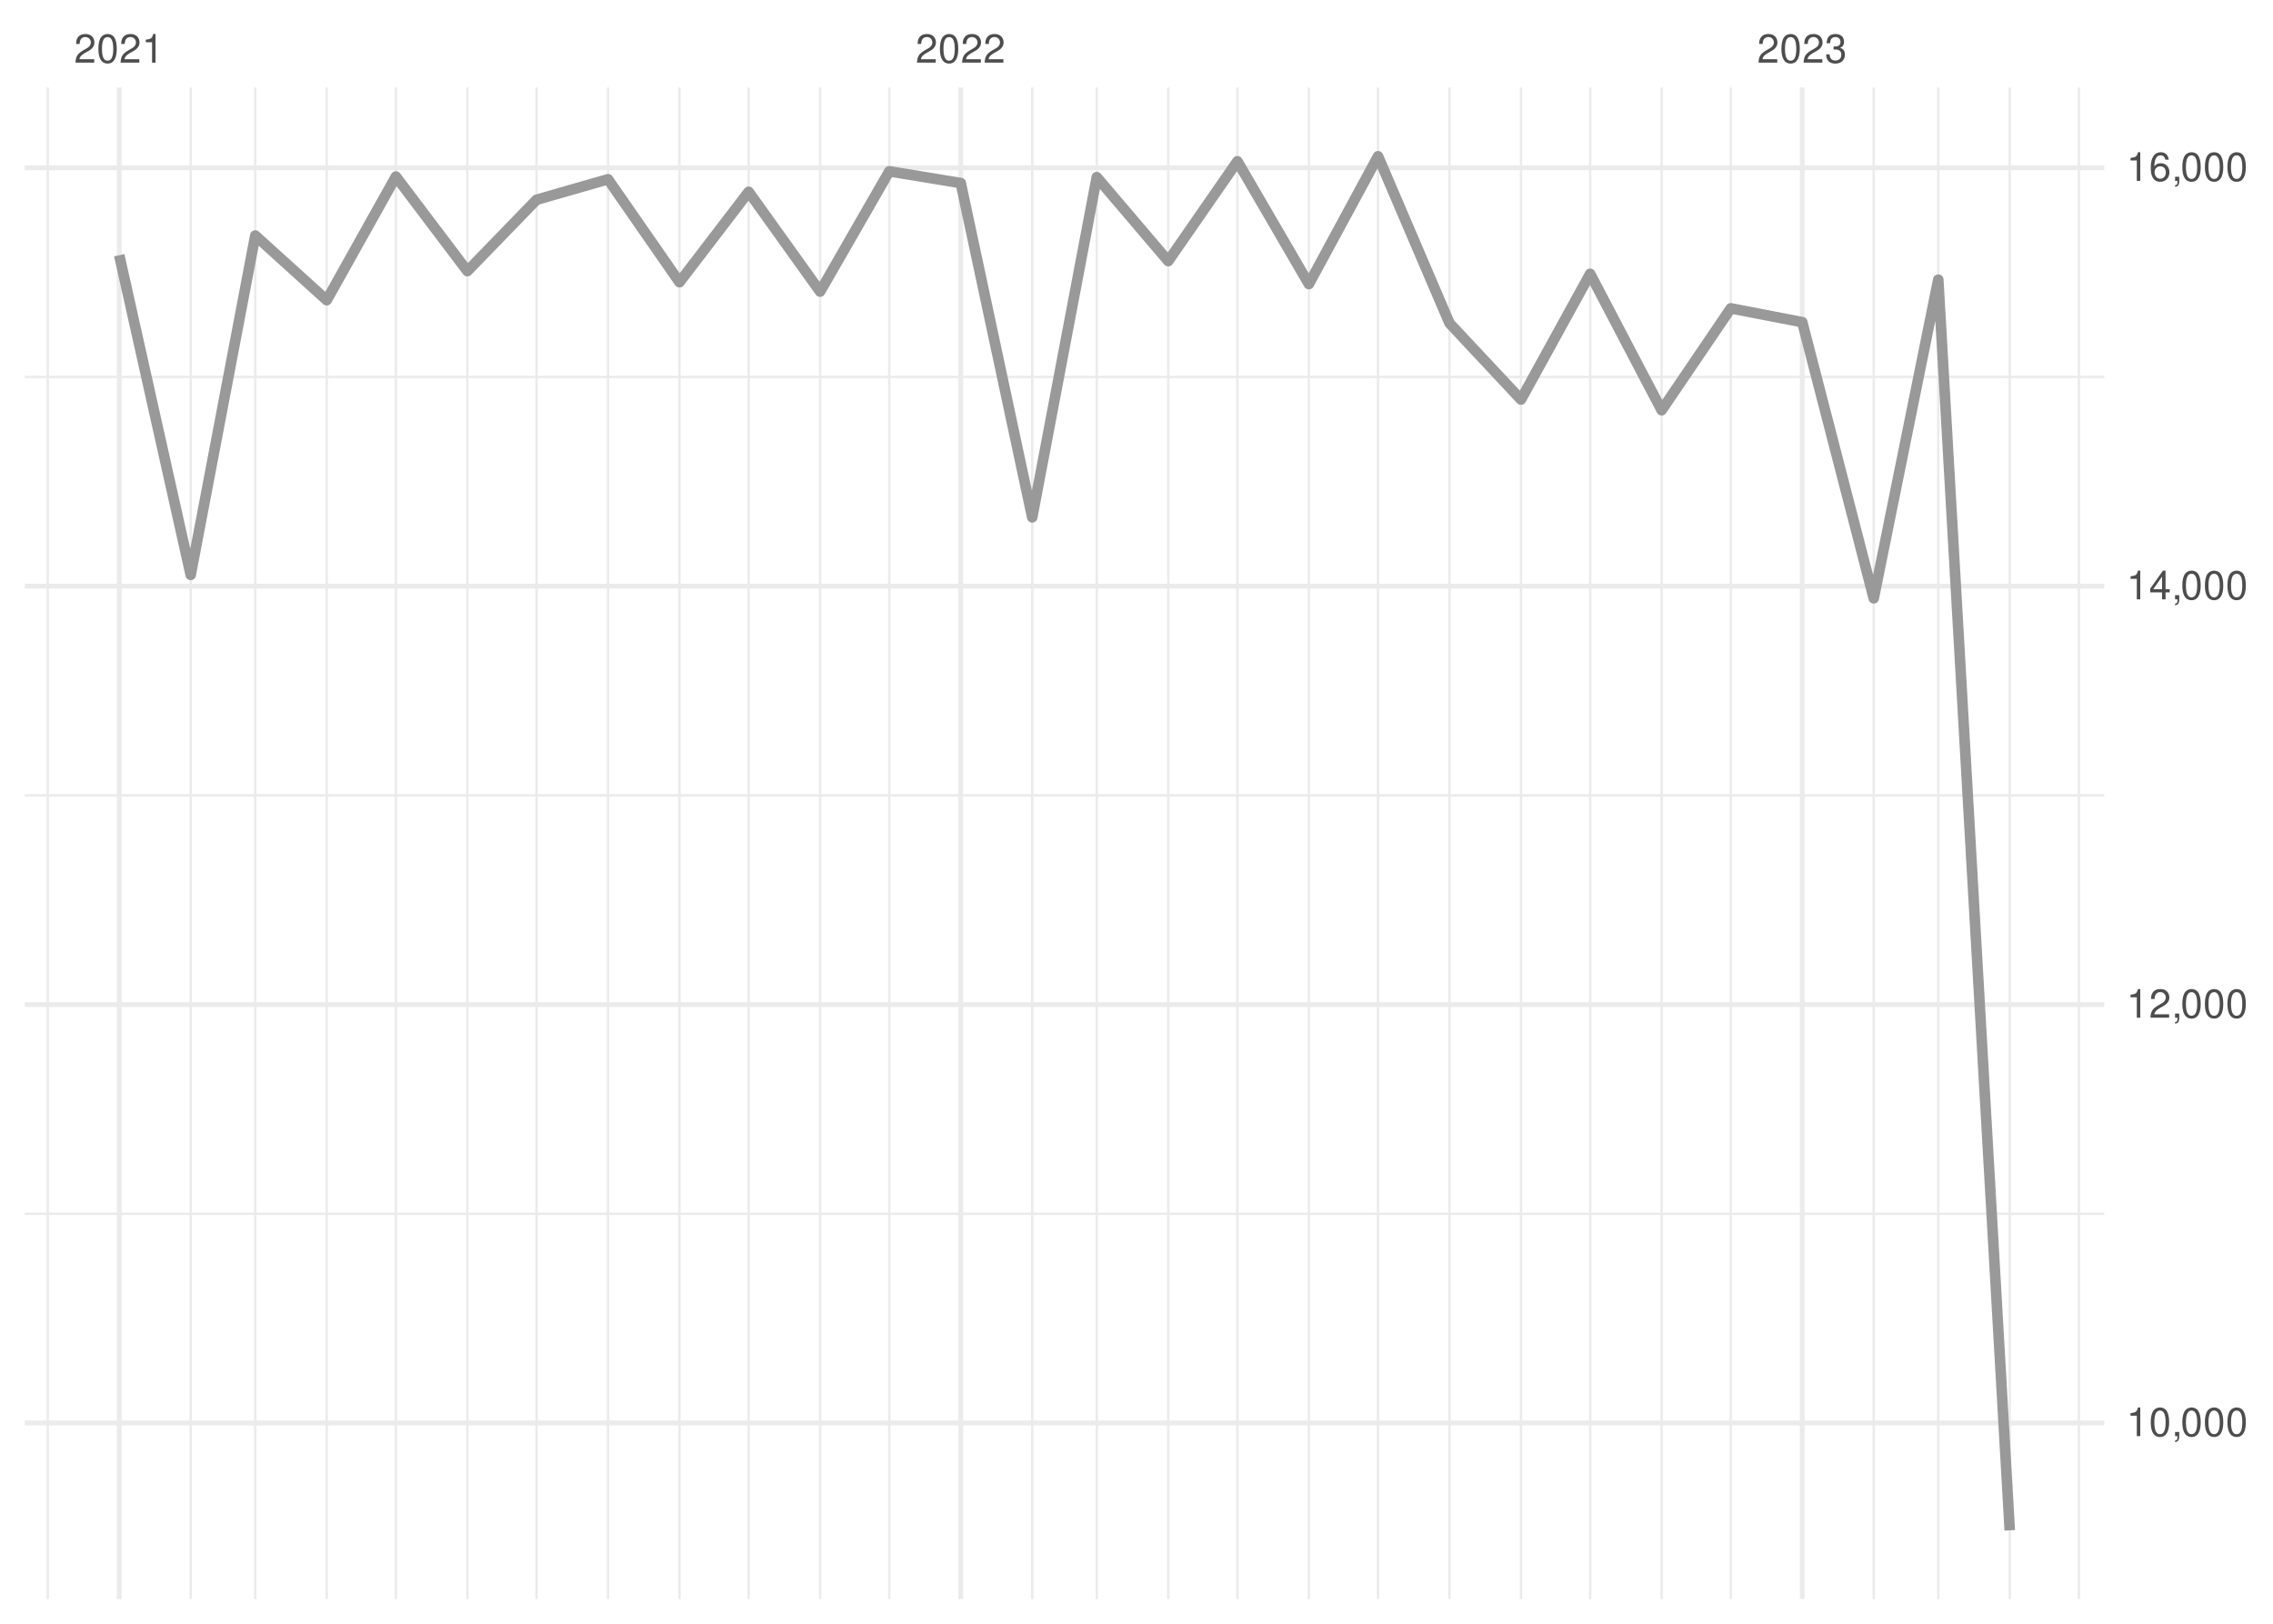
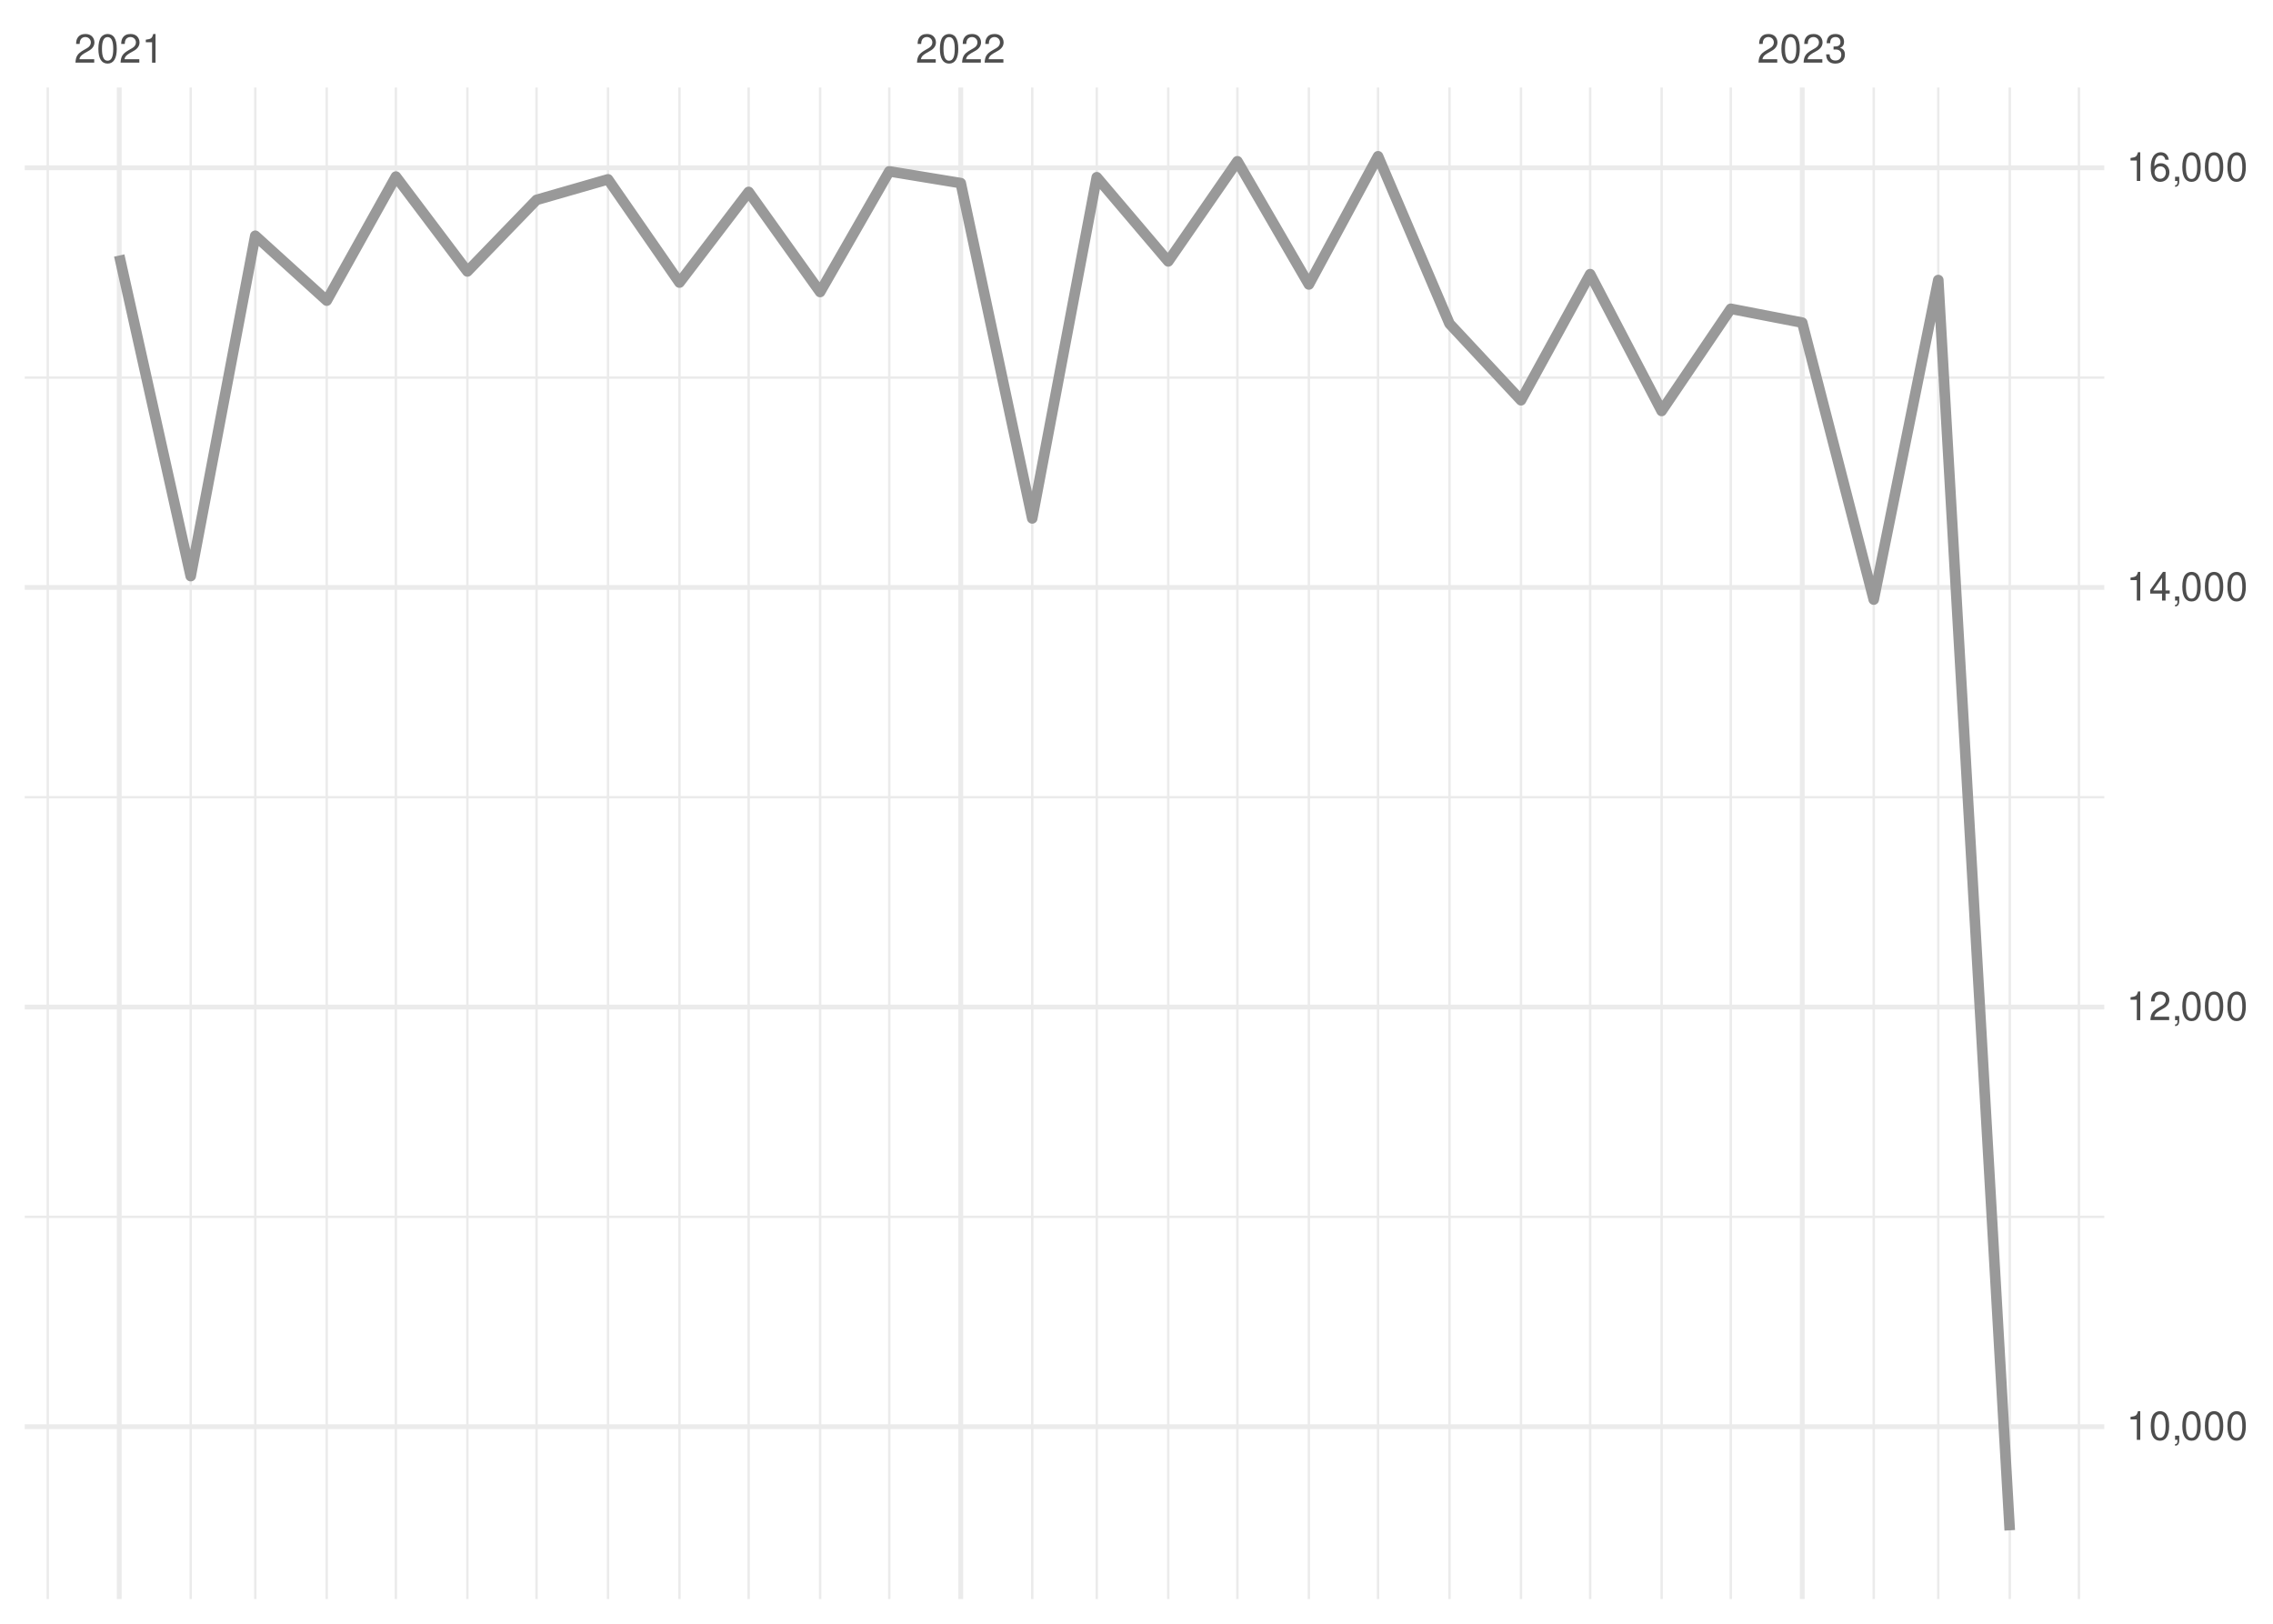
<svg xmlns="http://www.w3.org/2000/svg" xmlns:xlink="http://www.w3.org/1999/xlink" width="504pt" height="360pt" viewBox="0 0 504 360" version="1.1">
  <defs>
    <g>
      <symbol overflow="visible" id="glyph0-0">
        <path style="stroke:none;" d="" />
      </symbol>
      <symbol overflow="visible" id="glyph0-1">
        <path style="stroke:none;" d="M 4.453 -0.766 L 1.172 -0.766 C 1.25 -1.297 1.531 -1.625 2.297 -2.094 L 3.172 -2.594 C 4.047 -3.062 4.5 -3.719 4.5 -4.5 C 4.5 -5.031 4.281 -5.531 3.922 -5.875 C 3.547 -6.203 3.094 -6.359 2.5 -6.359 C 1.703 -6.359 1.125 -6.078 0.781 -5.531 C 0.547 -5.203 0.453 -4.797 0.438 -4.156 L 1.219 -4.156 C 1.234 -4.594 1.297 -4.844 1.406 -5.062 C 1.594 -5.438 2 -5.688 2.469 -5.688 C 3.172 -5.688 3.703 -5.172 3.703 -4.484 C 3.703 -3.969 3.406 -3.531 2.859 -3.219 L 2.047 -2.75 C 0.75 -2 0.375 -1.406 0.297 -0.016 L 4.453 -0.016 Z M 4.453 -0.766 " />
      </symbol>
      <symbol overflow="visible" id="glyph0-2">
        <path style="stroke:none;" d="M 2.422 -6.359 C 1.844 -6.359 1.312 -6.094 0.984 -5.672 C 0.578 -5.109 0.375 -4.25 0.375 -3.078 C 0.375 -0.938 1.078 0.203 2.422 0.203 C 3.734 0.203 4.453 -0.938 4.453 -3.031 C 4.453 -4.25 4.266 -5.078 3.859 -5.672 C 3.531 -6.109 3.016 -6.359 2.422 -6.359 Z M 2.422 -5.672 C 3.25 -5.672 3.672 -4.828 3.672 -3.094 C 3.672 -1.281 3.266 -0.438 2.406 -0.438 C 1.578 -0.438 1.172 -1.312 1.172 -3.062 C 1.172 -4.828 1.578 -5.672 2.422 -5.672 Z M 2.422 -5.672 " />
      </symbol>
      <symbol overflow="visible" id="glyph0-3">
        <path style="stroke:none;" d="M 2.281 -4.531 L 2.281 0 L 3.047 0 L 3.047 -6.359 L 2.547 -6.359 C 2.266 -5.391 2.094 -5.25 0.891 -5.094 L 0.891 -4.531 Z M 2.281 -4.531 " />
      </symbol>
      <symbol overflow="visible" id="glyph0-4">
        <path style="stroke:none;" d="M 1.938 -2.922 L 2.359 -2.922 C 3.203 -2.922 3.656 -2.531 3.656 -1.766 C 3.656 -0.969 3.172 -0.484 2.375 -0.484 C 1.516 -0.484 1.109 -0.922 1.062 -1.844 L 0.281 -1.844 C 0.312 -1.344 0.406 -1 0.547 -0.719 C 0.875 -0.109 1.484 0.203 2.344 0.203 C 3.625 0.203 4.453 -0.578 4.453 -1.781 C 4.453 -2.594 4.141 -3.031 3.391 -3.297 C 3.969 -3.531 4.266 -3.969 4.266 -4.609 C 4.266 -5.703 3.547 -6.359 2.359 -6.359 C 1.109 -6.359 0.438 -5.656 0.406 -4.312 L 1.188 -4.312 C 1.203 -4.703 1.234 -4.922 1.328 -5.109 C 1.5 -5.469 1.891 -5.688 2.375 -5.688 C 3.062 -5.688 3.469 -5.266 3.469 -4.578 C 3.469 -4.141 3.312 -3.859 2.969 -3.719 C 2.766 -3.625 2.484 -3.594 1.938 -3.578 Z M 1.938 -2.922 " />
      </symbol>
      <symbol overflow="visible" id="glyph0-5">
        <path style="stroke:none;" d="M 0.766 -0.922 L 0.766 0 L 1.297 0 L 1.297 0.156 C 1.297 0.766 1.172 0.938 0.766 0.953 L 0.766 1.297 C 1.344 1.312 1.688 0.891 1.688 0.141 L 1.688 -0.922 Z M 0.766 -0.922 " />
      </symbol>
      <symbol overflow="visible" id="glyph0-6">
        <path style="stroke:none;" d="M 2.875 -1.547 L 2.875 0 L 3.656 0 L 3.656 -1.547 L 4.578 -1.547 L 4.578 -2.234 L 3.656 -2.234 L 3.656 -6.359 L 3.078 -6.359 L 0.25 -2.359 L 0.25 -1.547 Z M 2.875 -2.234 L 0.922 -2.234 L 2.875 -5.047 Z M 2.875 -2.234 " />
      </symbol>
      <symbol overflow="visible" id="glyph0-7">
        <path style="stroke:none;" d="M 4.375 -4.703 C 4.234 -5.75 3.562 -6.359 2.609 -6.359 C 1.922 -6.359 1.312 -6.031 0.938 -5.453 C 0.547 -4.828 0.375 -4.062 0.375 -2.906 C 0.375 -1.828 0.531 -1.156 0.906 -0.594 C 1.234 -0.078 1.781 0.203 2.469 0.203 C 3.656 0.203 4.516 -0.688 4.516 -1.922 C 4.516 -3.094 3.719 -3.922 2.609 -3.922 C 1.984 -3.922 1.5 -3.688 1.172 -3.234 C 1.172 -4.797 1.672 -5.672 2.562 -5.672 C 3.109 -5.672 3.484 -5.328 3.609 -4.703 Z M 2.5 -3.234 C 3.25 -3.234 3.719 -2.703 3.719 -1.859 C 3.719 -1.062 3.188 -0.484 2.484 -0.484 C 1.766 -0.484 1.219 -1.094 1.219 -1.906 C 1.219 -2.688 1.734 -3.234 2.5 -3.234 Z M 2.5 -3.234 " />
      </symbol>
    </g>
    <clipPath id="clip1">
-       <path d="M 5.48 268 L 466.59 268 L 466.59 270 L 5.48 270 Z M 5.48 268 " />
+       <path d="M 5.48 269 L 466.59 269 L 466.59 271 L 5.48 271 Z M 5.48 269 " />
    </clipPath>
    <clipPath id="clip2">
-       <path d="M 5.48 176 L 466.59 176 L 466.59 177 L 5.48 177 Z M 5.48 176 " />
+       <path d="M 5.48 176 L 466.59 176 L 466.59 178 L 5.48 178 Z M 5.48 176 " />
    </clipPath>
    <clipPath id="clip3">
      <path d="M 5.48 83 L 466.59 83 L 466.59 84 L 5.48 84 Z M 5.48 83 " />
    </clipPath>
    <clipPath id="clip4">
      <path d="M 10 19.41 L 11 19.41 L 11 354.52 L 10 354.52 Z M 10 19.41 " />
    </clipPath>
    <clipPath id="clip5">
      <path d="M 42 19.41 L 43 19.41 L 43 354.52 L 42 354.52 Z M 42 19.41 " />
    </clipPath>
    <clipPath id="clip6">
      <path d="M 56 19.41 L 57 19.41 L 57 354.52 L 56 354.52 Z M 56 19.41 " />
    </clipPath>
    <clipPath id="clip7">
      <path d="M 72 19.41 L 73 19.41 L 73 354.52 L 72 354.52 Z M 72 19.41 " />
    </clipPath>
    <clipPath id="clip8">
      <path d="M 87 19.41 L 89 19.41 L 89 354.52 L 87 354.52 Z M 87 19.41 " />
    </clipPath>
    <clipPath id="clip9">
      <path d="M 103 19.41 L 104 19.41 L 104 354.52 L 103 354.52 Z M 103 19.41 " />
    </clipPath>
    <clipPath id="clip10">
      <path d="M 118 19.41 L 120 19.41 L 120 354.52 L 118 354.52 Z M 118 19.41 " />
    </clipPath>
    <clipPath id="clip11">
      <path d="M 134 19.41 L 136 19.41 L 136 354.52 L 134 354.52 Z M 134 19.41 " />
    </clipPath>
    <clipPath id="clip12">
      <path d="M 150 19.41 L 151 19.41 L 151 354.52 L 150 354.52 Z M 150 19.41 " />
    </clipPath>
    <clipPath id="clip13">
      <path d="M 165 19.41 L 167 19.41 L 167 354.52 L 165 354.52 Z M 165 19.41 " />
    </clipPath>
    <clipPath id="clip14">
      <path d="M 181 19.41 L 183 19.41 L 183 354.52 L 181 354.52 Z M 181 19.41 " />
    </clipPath>
    <clipPath id="clip15">
      <path d="M 196 19.41 L 198 19.41 L 198 354.52 L 196 354.52 Z M 196 19.41 " />
    </clipPath>
    <clipPath id="clip16">
      <path d="M 228 19.41 L 230 19.41 L 230 354.52 L 228 354.52 Z M 228 19.41 " />
    </clipPath>
    <clipPath id="clip17">
      <path d="M 242 19.41 L 244 19.41 L 244 354.52 L 242 354.52 Z M 242 19.41 " />
    </clipPath>
    <clipPath id="clip18">
      <path d="M 258 19.41 L 260 19.41 L 260 354.52 L 258 354.52 Z M 258 19.41 " />
    </clipPath>
    <clipPath id="clip19">
      <path d="M 274 19.41 L 275 19.41 L 275 354.52 L 274 354.52 Z M 274 19.41 " />
    </clipPath>
    <clipPath id="clip20">
      <path d="M 289 19.41 L 291 19.41 L 291 354.52 L 289 354.52 Z M 289 19.41 " />
    </clipPath>
    <clipPath id="clip21">
      <path d="M 305 19.41 L 306 19.41 L 306 354.52 L 305 354.52 Z M 305 19.41 " />
    </clipPath>
    <clipPath id="clip22">
      <path d="M 321 19.41 L 322 19.41 L 322 354.52 L 321 354.52 Z M 321 19.41 " />
    </clipPath>
    <clipPath id="clip23">
      <path d="M 336 19.41 L 338 19.41 L 338 354.52 L 336 354.52 Z M 336 19.41 " />
    </clipPath>
    <clipPath id="clip24">
      <path d="M 352 19.41 L 353 19.41 L 353 354.52 L 352 354.52 Z M 352 19.41 " />
    </clipPath>
    <clipPath id="clip25">
      <path d="M 368 19.41 L 369 19.41 L 369 354.52 L 368 354.52 Z M 368 19.41 " />
    </clipPath>
    <clipPath id="clip26">
      <path d="M 383 19.41 L 385 19.41 L 385 354.52 L 383 354.52 Z M 383 19.41 " />
    </clipPath>
    <clipPath id="clip27">
      <path d="M 415 19.41 L 416 19.41 L 416 354.52 L 415 354.52 Z M 415 19.41 " />
    </clipPath>
    <clipPath id="clip28">
      <path d="M 429 19.41 L 431 19.41 L 431 354.52 L 429 354.52 Z M 429 19.41 " />
    </clipPath>
    <clipPath id="clip29">
      <path d="M 445 19.41 L 446 19.41 L 446 354.52 L 445 354.52 Z M 445 19.41 " />
    </clipPath>
    <clipPath id="clip30">
      <path d="M 460 19.41 L 462 19.41 L 462 354.52 L 460 354.52 Z M 460 19.41 " />
    </clipPath>
    <clipPath id="clip31">
-       <path d="M 5.48 314 L 466.59 314 L 466.59 317 L 5.48 317 Z M 5.48 314 " />
+       <path d="M 5.48 315 L 466.59 315 L 466.59 317 L 5.48 317 Z M 5.48 315 " />
    </clipPath>
    <clipPath id="clip32">
      <path d="M 5.48 222 L 466.59 222 L 466.59 224 L 5.48 224 Z M 5.48 222 " />
    </clipPath>
    <clipPath id="clip33">
      <path d="M 5.48 129 L 466.59 129 L 466.59 131 L 5.48 131 Z M 5.48 129 " />
    </clipPath>
    <clipPath id="clip34">
      <path d="M 5.48 36 L 466.59 36 L 466.59 38 L 5.48 38 Z M 5.48 36 " />
    </clipPath>
    <clipPath id="clip35">
      <path d="M 25 19.41 L 27 19.41 L 27 354.52 L 25 354.52 Z M 25 19.41 " />
    </clipPath>
    <clipPath id="clip36">
      <path d="M 212 19.41 L 214 19.41 L 214 354.52 L 212 354.52 Z M 212 19.41 " />
    </clipPath>
    <clipPath id="clip37">
      <path d="M 399 19.41 L 401 19.41 L 401 354.52 L 399 354.52 Z M 399 19.41 " />
    </clipPath>
  </defs>
  <g id="surface26">
    <rect x="0" y="0" width="504" height="360" style="fill:rgb(100%,100%,100%);fill-opacity:1;stroke:none;" />
    <g clip-path="url(#clip1)" clip-rule="nonzero">
-       <path style="fill:none;stroke-width:0.533;stroke-linecap:butt;stroke-linejoin:round;stroke:rgb(92.157%,92.157%,92.157%);stroke-opacity:1;stroke-miterlimit:10;" d="M 5.48 269.109 L 466.59 269.109 " />
+       <path style="fill:none;stroke-width:0.533;stroke-linecap:butt;stroke-linejoin:round;stroke:rgb(92.157%,92.157%,92.157%);stroke-opacity:1;stroke-miterlimit:10;" d="M 5.48 269.789 L 466.59 269.789 " />
    </g>
    <g clip-path="url(#clip2)" clip-rule="nonzero">
-       <path style="fill:none;stroke-width:0.533;stroke-linecap:butt;stroke-linejoin:round;stroke:rgb(92.157%,92.157%,92.157%);stroke-opacity:1;stroke-miterlimit:10;" d="M 5.48 176.344 L 466.59 176.344 " />
+       <path style="fill:none;stroke-width:0.533;stroke-linecap:butt;stroke-linejoin:round;stroke:rgb(92.157%,92.157%,92.157%);stroke-opacity:1;stroke-miterlimit:10;" d="M 5.48 176.754 L 466.59 176.754 " />
    </g>
    <g clip-path="url(#clip3)" clip-rule="nonzero">
-       <path style="fill:none;stroke-width:0.533;stroke-linecap:butt;stroke-linejoin:round;stroke:rgb(92.157%,92.157%,92.157%);stroke-opacity:1;stroke-miterlimit:10;" d="M 5.48 83.578 L 466.59 83.578 " />
+       <path style="fill:none;stroke-width:0.533;stroke-linecap:butt;stroke-linejoin:round;stroke:rgb(92.157%,92.157%,92.157%);stroke-opacity:1;stroke-miterlimit:10;" d="M 5.48 83.719 L 466.59 83.719 " />
    </g>
    <g clip-path="url(#clip4)" clip-rule="nonzero">
      <path style="fill:none;stroke-width:0.533;stroke-linecap:butt;stroke-linejoin:round;stroke:rgb(92.157%,92.157%,92.157%);stroke-opacity:1;stroke-miterlimit:10;" d="M 10.59 354.52 L 10.59 19.41 " />
    </g>
    <g clip-path="url(#clip5)" clip-rule="nonzero">
      <path style="fill:none;stroke-width:0.533;stroke-linecap:butt;stroke-linejoin:round;stroke:rgb(92.157%,92.157%,92.157%);stroke-opacity:1;stroke-miterlimit:10;" d="M 42.285 354.52 L 42.285 19.41 " />
    </g>
    <g clip-path="url(#clip6)" clip-rule="nonzero">
      <path style="fill:none;stroke-width:0.533;stroke-linecap:butt;stroke-linejoin:round;stroke:rgb(92.157%,92.157%,92.157%);stroke-opacity:1;stroke-miterlimit:10;" d="M 56.602 354.52 L 56.602 19.41 " />
    </g>
    <g clip-path="url(#clip7)" clip-rule="nonzero">
      <path style="fill:none;stroke-width:0.533;stroke-linecap:butt;stroke-linejoin:round;stroke:rgb(92.157%,92.157%,92.157%);stroke-opacity:1;stroke-miterlimit:10;" d="M 72.449 354.52 L 72.449 19.41 " />
    </g>
    <g clip-path="url(#clip8)" clip-rule="nonzero">
      <path style="fill:none;stroke-width:0.533;stroke-linecap:butt;stroke-linejoin:round;stroke:rgb(92.157%,92.157%,92.157%);stroke-opacity:1;stroke-miterlimit:10;" d="M 87.785 354.52 L 87.785 19.41 " />
    </g>
    <g clip-path="url(#clip9)" clip-rule="nonzero">
      <path style="fill:none;stroke-width:0.533;stroke-linecap:butt;stroke-linejoin:round;stroke:rgb(92.157%,92.157%,92.157%);stroke-opacity:1;stroke-miterlimit:10;" d="M 103.633 354.52 L 103.633 19.41 " />
    </g>
    <g clip-path="url(#clip10)" clip-rule="nonzero">
      <path style="fill:none;stroke-width:0.533;stroke-linecap:butt;stroke-linejoin:round;stroke:rgb(92.157%,92.157%,92.157%);stroke-opacity:1;stroke-miterlimit:10;" d="M 118.969 354.52 L 118.969 19.41 " />
    </g>
    <g clip-path="url(#clip11)" clip-rule="nonzero">
      <path style="fill:none;stroke-width:0.533;stroke-linecap:butt;stroke-linejoin:round;stroke:rgb(92.157%,92.157%,92.157%);stroke-opacity:1;stroke-miterlimit:10;" d="M 134.816 354.52 L 134.816 19.41 " />
    </g>
    <g clip-path="url(#clip12)" clip-rule="nonzero">
      <path style="fill:none;stroke-width:0.533;stroke-linecap:butt;stroke-linejoin:round;stroke:rgb(92.157%,92.157%,92.157%);stroke-opacity:1;stroke-miterlimit:10;" d="M 150.664 354.52 L 150.664 19.41 " />
    </g>
    <g clip-path="url(#clip13)" clip-rule="nonzero">
      <path style="fill:none;stroke-width:0.533;stroke-linecap:butt;stroke-linejoin:round;stroke:rgb(92.157%,92.157%,92.157%);stroke-opacity:1;stroke-miterlimit:10;" d="M 166 354.52 L 166 19.41 " />
    </g>
    <g clip-path="url(#clip14)" clip-rule="nonzero">
      <path style="fill:none;stroke-width:0.533;stroke-linecap:butt;stroke-linejoin:round;stroke:rgb(92.157%,92.157%,92.157%);stroke-opacity:1;stroke-miterlimit:10;" d="M 181.848 354.52 L 181.848 19.41 " />
    </g>
    <g clip-path="url(#clip15)" clip-rule="nonzero">
      <path style="fill:none;stroke-width:0.533;stroke-linecap:butt;stroke-linejoin:round;stroke:rgb(92.157%,92.157%,92.157%);stroke-opacity:1;stroke-miterlimit:10;" d="M 197.184 354.52 L 197.184 19.41 " />
    </g>
    <g clip-path="url(#clip16)" clip-rule="nonzero">
      <path style="fill:none;stroke-width:0.533;stroke-linecap:butt;stroke-linejoin:round;stroke:rgb(92.157%,92.157%,92.157%);stroke-opacity:1;stroke-miterlimit:10;" d="M 228.879 354.52 L 228.879 19.41 " />
    </g>
    <g clip-path="url(#clip17)" clip-rule="nonzero">
      <path style="fill:none;stroke-width:0.533;stroke-linecap:butt;stroke-linejoin:round;stroke:rgb(92.157%,92.157%,92.157%);stroke-opacity:1;stroke-miterlimit:10;" d="M 243.191 354.52 L 243.191 19.41 " />
    </g>
    <g clip-path="url(#clip18)" clip-rule="nonzero">
      <path style="fill:none;stroke-width:0.533;stroke-linecap:butt;stroke-linejoin:round;stroke:rgb(92.157%,92.157%,92.157%);stroke-opacity:1;stroke-miterlimit:10;" d="M 259.039 354.52 L 259.039 19.41 " />
    </g>
    <g clip-path="url(#clip19)" clip-rule="nonzero">
      <path style="fill:none;stroke-width:0.533;stroke-linecap:butt;stroke-linejoin:round;stroke:rgb(92.157%,92.157%,92.157%);stroke-opacity:1;stroke-miterlimit:10;" d="M 274.375 354.52 L 274.375 19.41 " />
    </g>
    <g clip-path="url(#clip20)" clip-rule="nonzero">
      <path style="fill:none;stroke-width:0.533;stroke-linecap:butt;stroke-linejoin:round;stroke:rgb(92.157%,92.157%,92.157%);stroke-opacity:1;stroke-miterlimit:10;" d="M 290.223 354.52 L 290.223 19.41 " />
    </g>
    <g clip-path="url(#clip21)" clip-rule="nonzero">
      <path style="fill:none;stroke-width:0.533;stroke-linecap:butt;stroke-linejoin:round;stroke:rgb(92.157%,92.157%,92.157%);stroke-opacity:1;stroke-miterlimit:10;" d="M 305.559 354.52 L 305.559 19.41 " />
    </g>
    <g clip-path="url(#clip22)" clip-rule="nonzero">
      <path style="fill:none;stroke-width:0.533;stroke-linecap:butt;stroke-linejoin:round;stroke:rgb(92.157%,92.157%,92.157%);stroke-opacity:1;stroke-miterlimit:10;" d="M 321.406 354.52 L 321.406 19.41 " />
    </g>
    <g clip-path="url(#clip23)" clip-rule="nonzero">
      <path style="fill:none;stroke-width:0.533;stroke-linecap:butt;stroke-linejoin:round;stroke:rgb(92.157%,92.157%,92.157%);stroke-opacity:1;stroke-miterlimit:10;" d="M 337.254 354.52 L 337.254 19.41 " />
    </g>
    <g clip-path="url(#clip24)" clip-rule="nonzero">
      <path style="fill:none;stroke-width:0.533;stroke-linecap:butt;stroke-linejoin:round;stroke:rgb(92.157%,92.157%,92.157%);stroke-opacity:1;stroke-miterlimit:10;" d="M 352.59 354.52 L 352.59 19.41 " />
    </g>
    <g clip-path="url(#clip25)" clip-rule="nonzero">
      <path style="fill:none;stroke-width:0.533;stroke-linecap:butt;stroke-linejoin:round;stroke:rgb(92.157%,92.157%,92.157%);stroke-opacity:1;stroke-miterlimit:10;" d="M 368.438 354.52 L 368.438 19.41 " />
    </g>
    <g clip-path="url(#clip26)" clip-rule="nonzero">
      <path style="fill:none;stroke-width:0.533;stroke-linecap:butt;stroke-linejoin:round;stroke:rgb(92.157%,92.157%,92.157%);stroke-opacity:1;stroke-miterlimit:10;" d="M 383.773 354.52 L 383.773 19.41 " />
    </g>
    <g clip-path="url(#clip27)" clip-rule="nonzero">
      <path style="fill:none;stroke-width:0.533;stroke-linecap:butt;stroke-linejoin:round;stroke:rgb(92.157%,92.157%,92.157%);stroke-opacity:1;stroke-miterlimit:10;" d="M 415.469 354.52 L 415.469 19.41 " />
    </g>
    <g clip-path="url(#clip28)" clip-rule="nonzero">
      <path style="fill:none;stroke-width:0.533;stroke-linecap:butt;stroke-linejoin:round;stroke:rgb(92.157%,92.157%,92.157%);stroke-opacity:1;stroke-miterlimit:10;" d="M 429.781 354.52 L 429.781 19.41 " />
    </g>
    <g clip-path="url(#clip29)" clip-rule="nonzero">
      <path style="fill:none;stroke-width:0.533;stroke-linecap:butt;stroke-linejoin:round;stroke:rgb(92.157%,92.157%,92.157%);stroke-opacity:1;stroke-miterlimit:10;" d="M 445.629 354.52 L 445.629 19.41 " />
    </g>
    <g clip-path="url(#clip30)" clip-rule="nonzero">
      <path style="fill:none;stroke-width:0.533;stroke-linecap:butt;stroke-linejoin:round;stroke:rgb(92.157%,92.157%,92.157%);stroke-opacity:1;stroke-miterlimit:10;" d="M 460.965 354.52 L 460.965 19.41 " />
    </g>
    <g clip-path="url(#clip31)" clip-rule="nonzero">
-       <path style="fill:none;stroke-width:1.067;stroke-linecap:butt;stroke-linejoin:round;stroke:rgb(92.157%,92.157%,92.157%);stroke-opacity:1;stroke-miterlimit:10;" d="M 5.48 315.492 L 466.59 315.492 " />
+       <path style="fill:none;stroke-width:1.067;stroke-linecap:butt;stroke-linejoin:round;stroke:rgb(92.157%,92.157%,92.157%);stroke-opacity:1;stroke-miterlimit:10;" d="M 5.48 316.309 L 466.59 316.309 " />
    </g>
    <g clip-path="url(#clip32)" clip-rule="nonzero">
-       <path style="fill:none;stroke-width:1.067;stroke-linecap:butt;stroke-linejoin:round;stroke:rgb(92.157%,92.157%,92.157%);stroke-opacity:1;stroke-miterlimit:10;" d="M 5.48 222.727 L 466.59 222.727 " />
+       <path style="fill:none;stroke-width:1.067;stroke-linecap:butt;stroke-linejoin:round;stroke:rgb(92.157%,92.157%,92.157%);stroke-opacity:1;stroke-miterlimit:10;" d="M 5.48 223.273 L 466.59 223.273 " />
    </g>
    <g clip-path="url(#clip33)" clip-rule="nonzero">
-       <path style="fill:none;stroke-width:1.067;stroke-linecap:butt;stroke-linejoin:round;stroke:rgb(92.157%,92.157%,92.157%);stroke-opacity:1;stroke-miterlimit:10;" d="M 5.48 129.961 L 466.59 129.961 " />
+       <path style="fill:none;stroke-width:1.067;stroke-linecap:butt;stroke-linejoin:round;stroke:rgb(92.157%,92.157%,92.157%);stroke-opacity:1;stroke-miterlimit:10;" d="M 5.48 130.238 L 466.59 130.238 " />
    </g>
    <g clip-path="url(#clip34)" clip-rule="nonzero">
-       <path style="fill:none;stroke-width:1.067;stroke-linecap:butt;stroke-linejoin:round;stroke:rgb(92.157%,92.157%,92.157%);stroke-opacity:1;stroke-miterlimit:10;" d="M 5.48 37.195 L 466.59 37.195 " />
+       <path style="fill:none;stroke-width:1.067;stroke-linecap:butt;stroke-linejoin:round;stroke:rgb(92.157%,92.157%,92.157%);stroke-opacity:1;stroke-miterlimit:10;" d="M 5.48 37.203 L 466.59 37.203 " />
    </g>
    <g clip-path="url(#clip35)" clip-rule="nonzero">
      <path style="fill:none;stroke-width:1.067;stroke-linecap:butt;stroke-linejoin:round;stroke:rgb(92.157%,92.157%,92.157%);stroke-opacity:1;stroke-miterlimit:10;" d="M 26.438 354.52 L 26.438 19.41 " />
    </g>
    <g clip-path="url(#clip36)" clip-rule="nonzero">
      <path style="fill:none;stroke-width:1.067;stroke-linecap:butt;stroke-linejoin:round;stroke:rgb(92.157%,92.157%,92.157%);stroke-opacity:1;stroke-miterlimit:10;" d="M 213.031 354.52 L 213.031 19.41 " />
    </g>
    <g clip-path="url(#clip37)" clip-rule="nonzero">
      <path style="fill:none;stroke-width:1.067;stroke-linecap:butt;stroke-linejoin:round;stroke:rgb(92.157%,92.157%,92.157%);stroke-opacity:1;stroke-miterlimit:10;" d="M 399.621 354.52 L 399.621 19.41 " />
    </g>
-     <path style="fill:none;stroke-width:2.347;stroke-linecap:butt;stroke-linejoin:round;stroke:rgb(60%,60%,60%);stroke-opacity:1;stroke-miterlimit:10;" d="M 26.438 56.582 L 42.285 127.457 L 56.602 52.223 L 72.449 66.555 L 87.785 39.141 L 103.633 60.109 L 118.969 44.289 L 134.816 39.746 L 150.664 62.566 L 166 42.527 L 181.848 64.652 L 197.184 37.984 L 213.031 40.582 L 228.879 114.699 L 243.191 39.281 L 259.039 57.883 L 274.375 35.758 L 290.223 62.984 L 305.559 34.645 L 321.406 71.656 L 337.254 88.586 L 352.59 60.711 L 368.438 90.953 L 383.773 68.363 L 399.621 71.426 L 415.469 132.652 L 429.781 62.008 L 445.629 339.289 " />
+     <path style="fill:none;stroke-width:2.347;stroke-linecap:butt;stroke-linejoin:round;stroke:rgb(60%,60%,60%);stroke-opacity:1;stroke-miterlimit:10;" d="M 26.438 56.645 L 42.285 127.727 L 56.602 52.273 L 72.449 66.648 L 87.785 39.156 L 103.633 60.18 L 118.969 44.32 L 134.816 39.762 L 150.664 62.648 L 166 42.551 L 181.848 64.738 L 197.184 37.992 L 213.031 40.598 L 228.879 114.934 L 243.191 39.297 L 259.039 57.949 L 274.375 35.758 L 290.223 63.066 L 305.559 34.645 L 321.406 71.766 L 337.254 88.742 L 352.59 60.785 L 368.438 91.117 L 383.773 68.461 L 399.621 71.531 L 415.469 132.934 L 429.781 62.09 L 445.629 339.289 " />
    <g style="fill:rgb(30.196%,30.196%,30.196%);fill-opacity:1;">
      <use xlink:href="#glyph0-1" x="16.438" y="13.896" />
      <use xlink:href="#glyph0-2" x="21.438" y="13.896" />
      <use xlink:href="#glyph0-1" x="26.438" y="13.896" />
      <use xlink:href="#glyph0-3" x="31.438" y="13.896" />
    </g>
    <g style="fill:rgb(30.196%,30.196%,30.196%);fill-opacity:1;">
      <use xlink:href="#glyph0-1" x="203.031" y="13.896" />
      <use xlink:href="#glyph0-2" x="208.031" y="13.896" />
      <use xlink:href="#glyph0-1" x="213.031" y="13.896" />
      <use xlink:href="#glyph0-1" x="218.031" y="13.896" />
    </g>
    <g style="fill:rgb(30.196%,30.196%,30.196%);fill-opacity:1;">
      <use xlink:href="#glyph0-1" x="389.621" y="13.896" />
      <use xlink:href="#glyph0-2" x="394.621" y="13.896" />
      <use xlink:href="#glyph0-1" x="399.621" y="13.896" />
      <use xlink:href="#glyph0-4" x="404.621" y="13.896" />
    </g>
    <g style="fill:rgb(30.196%,30.196%,30.196%);fill-opacity:1;">
-       <use xlink:href="#glyph0-3" x="471.52" y="318.407" />
-       <use xlink:href="#glyph0-2" x="476.52" y="318.407" />
-       <use xlink:href="#glyph0-5" x="481.52" y="318.407" />
-       <use xlink:href="#glyph0-2" x="483.52" y="318.407" />
-       <use xlink:href="#glyph0-2" x="488.52" y="318.407" />
-       <use xlink:href="#glyph0-2" x="493.52" y="318.407" />
-     </g>
-     <g style="fill:rgb(30.196%,30.196%,30.196%);fill-opacity:1;">
-       <use xlink:href="#glyph0-3" x="471.52" y="225.642" />
-       <use xlink:href="#glyph0-1" x="476.52" y="225.642" />
-       <use xlink:href="#glyph0-5" x="481.52" y="225.642" />
-       <use xlink:href="#glyph0-2" x="483.52" y="225.642" />
-       <use xlink:href="#glyph0-2" x="488.52" y="225.642" />
-       <use xlink:href="#glyph0-2" x="493.52" y="225.642" />
-     </g>
-     <g style="fill:rgb(30.196%,30.196%,30.196%);fill-opacity:1;">
-       <use xlink:href="#glyph0-3" x="471.52" y="132.876" />
-       <use xlink:href="#glyph0-6" x="476.52" y="132.876" />
-       <use xlink:href="#glyph0-5" x="481.52" y="132.876" />
-       <use xlink:href="#glyph0-2" x="483.52" y="132.876" />
-       <use xlink:href="#glyph0-2" x="488.52" y="132.876" />
-       <use xlink:href="#glyph0-2" x="493.52" y="132.876" />
-     </g>
-     <g style="fill:rgb(30.196%,30.196%,30.196%);fill-opacity:1;">
-       <use xlink:href="#glyph0-3" x="471.52" y="40.11" />
-       <use xlink:href="#glyph0-7" x="476.52" y="40.11" />
-       <use xlink:href="#glyph0-5" x="481.52" y="40.11" />
-       <use xlink:href="#glyph0-2" x="483.52" y="40.11" />
-       <use xlink:href="#glyph0-2" x="488.52" y="40.11" />
-       <use xlink:href="#glyph0-2" x="493.52" y="40.11" />
+       <use xlink:href="#glyph0-3" x="471.52" y="319.224" />
+       <use xlink:href="#glyph0-2" x="476.52" y="319.224" />
+       <use xlink:href="#glyph0-5" x="481.52" y="319.224" />
+       <use xlink:href="#glyph0-2" x="483.52" y="319.224" />
+       <use xlink:href="#glyph0-2" x="488.52" y="319.224" />
+       <use xlink:href="#glyph0-2" x="493.52" y="319.224" />
+     </g>
+     <g style="fill:rgb(30.196%,30.196%,30.196%);fill-opacity:1;">
+       <use xlink:href="#glyph0-3" x="471.52" y="226.188" />
+       <use xlink:href="#glyph0-1" x="476.52" y="226.188" />
+       <use xlink:href="#glyph0-5" x="481.52" y="226.188" />
+       <use xlink:href="#glyph0-2" x="483.52" y="226.188" />
+       <use xlink:href="#glyph0-2" x="488.52" y="226.188" />
+       <use xlink:href="#glyph0-2" x="493.52" y="226.188" />
+     </g>
+     <g style="fill:rgb(30.196%,30.196%,30.196%);fill-opacity:1;">
+       <use xlink:href="#glyph0-3" x="471.52" y="133.153" />
+       <use xlink:href="#glyph0-6" x="476.52" y="133.153" />
+       <use xlink:href="#glyph0-5" x="481.52" y="133.153" />
+       <use xlink:href="#glyph0-2" x="483.52" y="133.153" />
+       <use xlink:href="#glyph0-2" x="488.52" y="133.153" />
+       <use xlink:href="#glyph0-2" x="493.52" y="133.153" />
+     </g>
+     <g style="fill:rgb(30.196%,30.196%,30.196%);fill-opacity:1;">
+       <use xlink:href="#glyph0-3" x="471.52" y="40.118" />
+       <use xlink:href="#glyph0-7" x="476.52" y="40.118" />
+       <use xlink:href="#glyph0-5" x="481.52" y="40.118" />
+       <use xlink:href="#glyph0-2" x="483.52" y="40.118" />
+       <use xlink:href="#glyph0-2" x="488.52" y="40.118" />
+       <use xlink:href="#glyph0-2" x="493.52" y="40.118" />
    </g>
  </g>
</svg>
